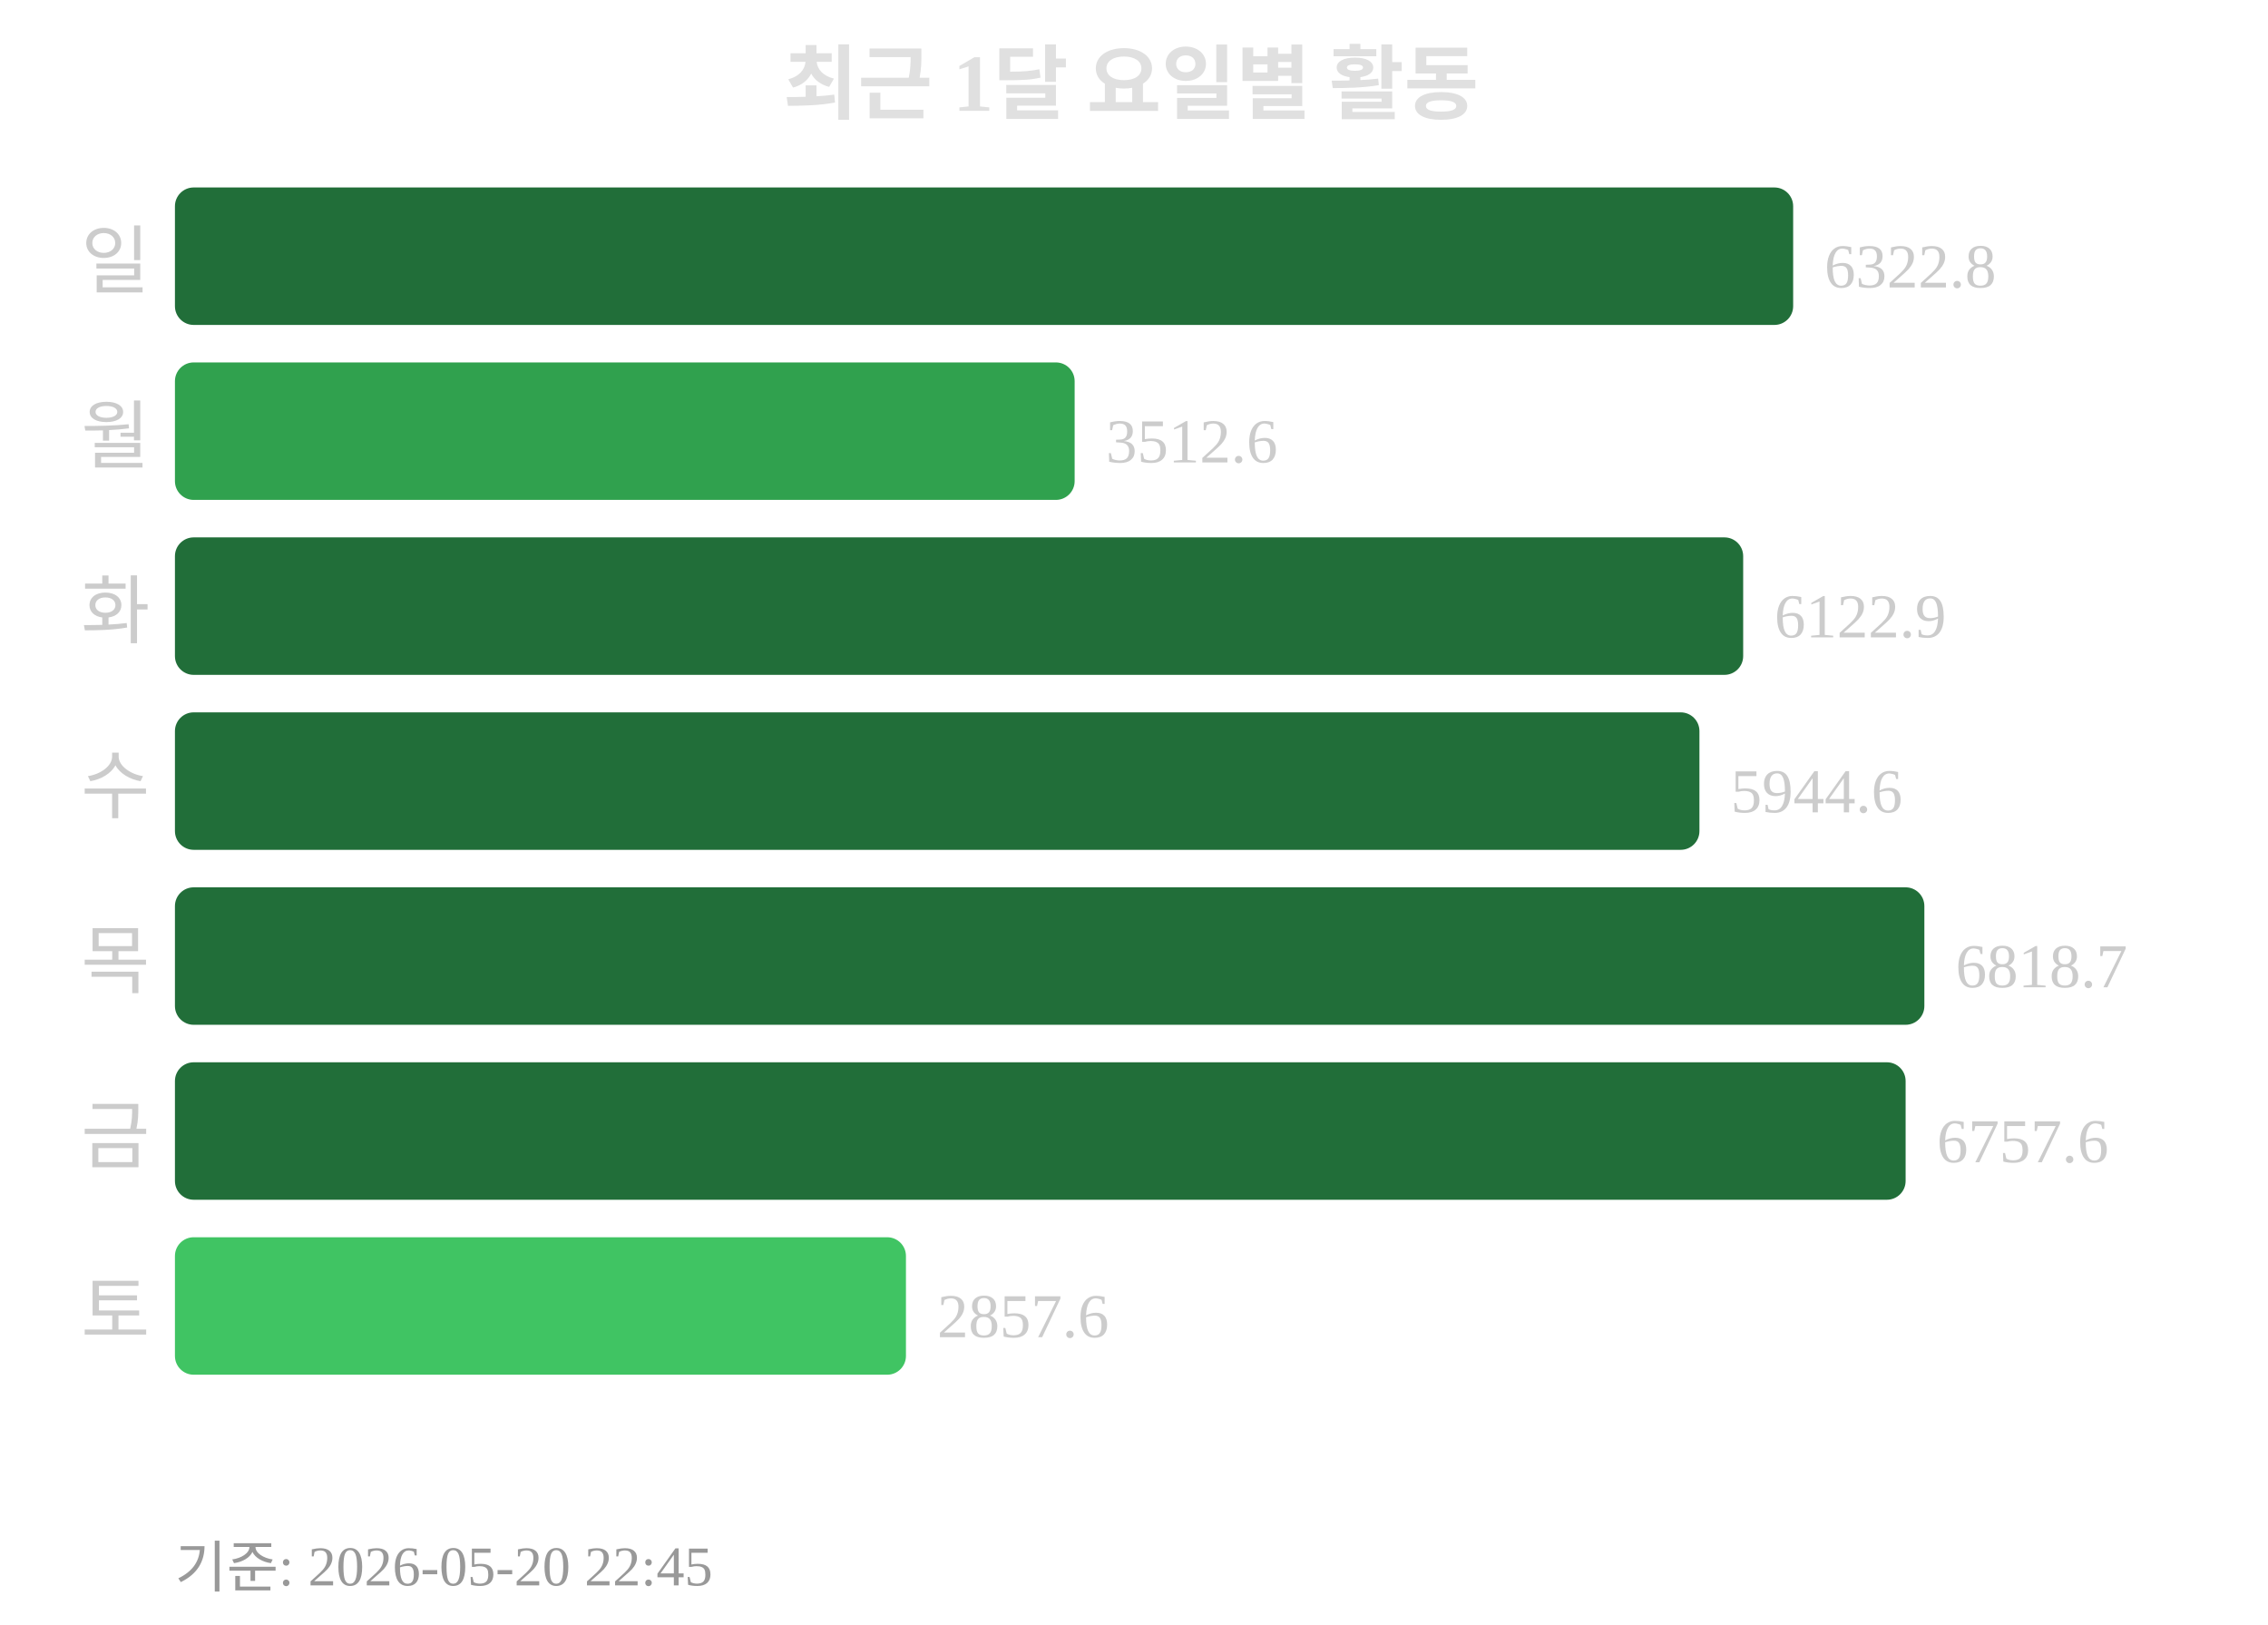
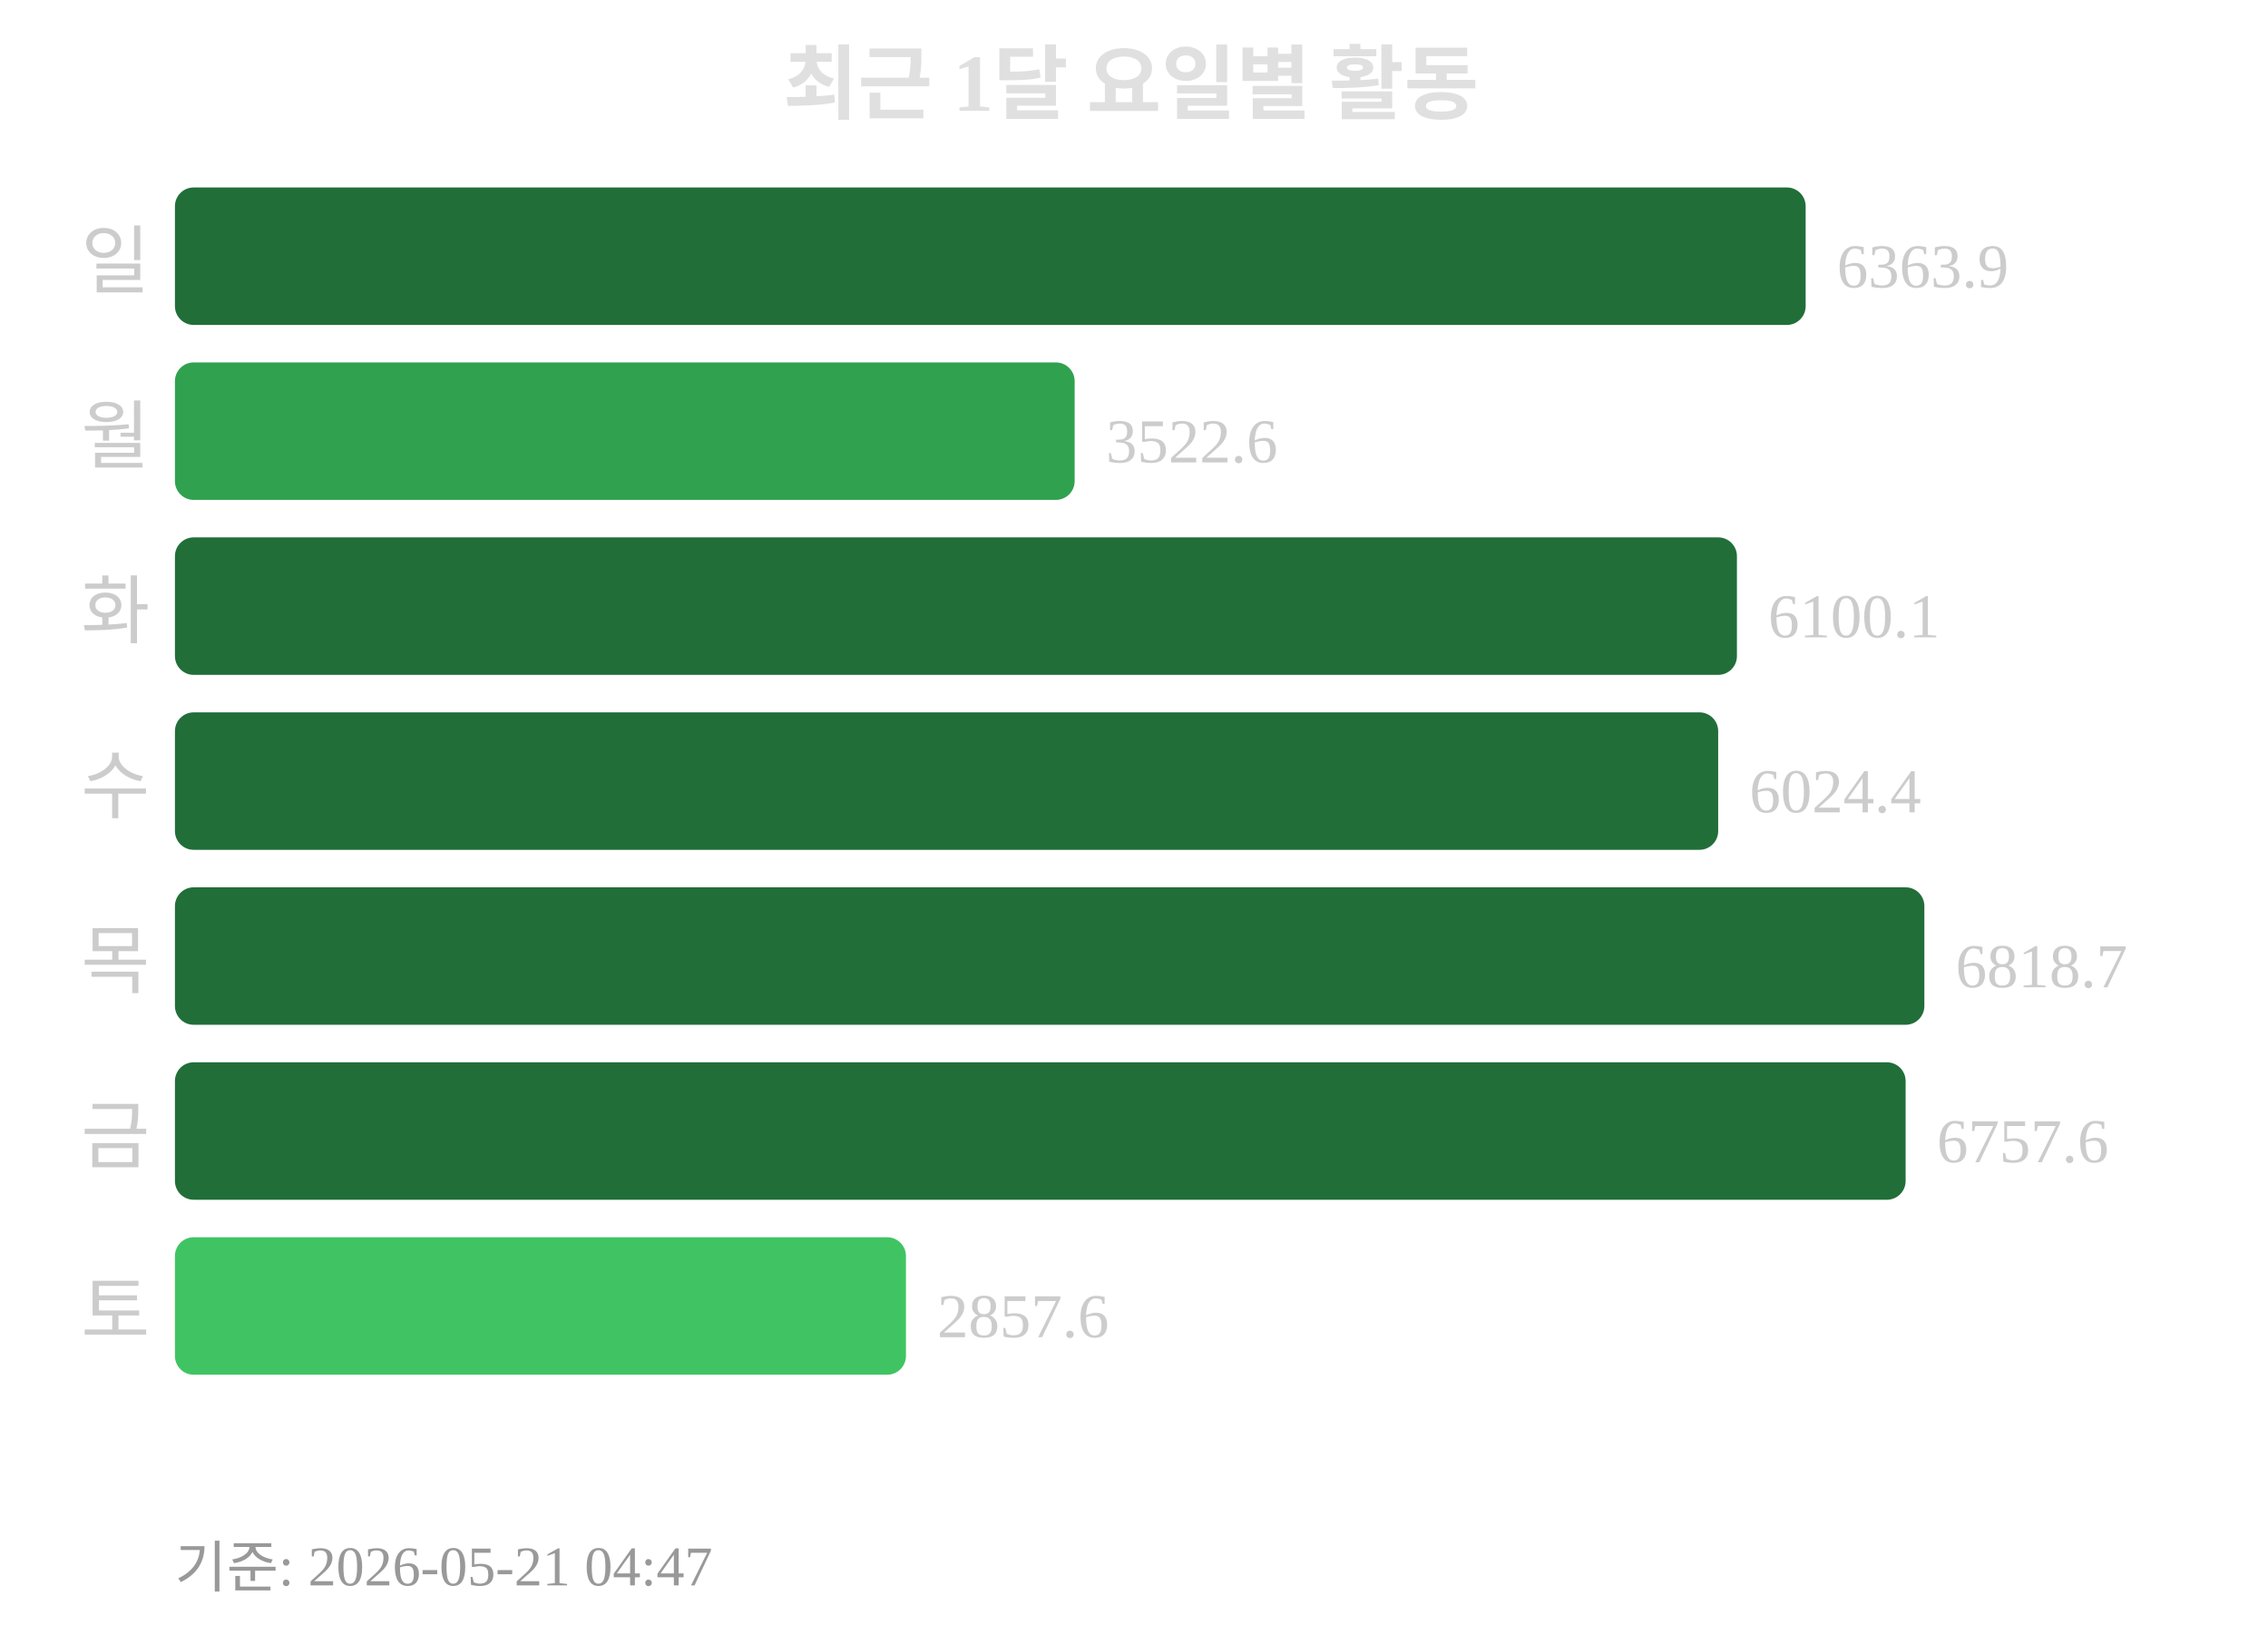
<svg xmlns="http://www.w3.org/2000/svg" width="363" height="260">
  <text x="181" y="18" text-anchor="middle" font-size="13" font-weight="bold" fill="#e0e0e0">최근 1달 요일별 활동</text>
  <text x="24" y="46" text-anchor="end" font-size="12" fill="#cccccc">일</text>
-   <rect x="28" y="30" width="259" height="22" rx="3" fill="#216e39" />
-   <text x="292" y="46" font-size="10" fill="#cccccc">6322.8</text>
+   <rect x="28" y="30" width="261" height="22" rx="3" fill="#216e39" />
+   <text x="294" y="46" font-size="10" fill="#cccccc">6363.9</text>
  <text x="24" y="74" text-anchor="end" font-size="12" fill="#cccccc">월</text>
  <rect x="28" y="58" width="144" height="22" rx="3" fill="#30a14e" />
-   <text x="177" y="74" font-size="10" fill="#cccccc">3512.6</text>
+   <text x="177" y="74" font-size="10" fill="#cccccc">3522.6</text>
  <text x="24" y="102" text-anchor="end" font-size="12" fill="#cccccc">화</text>
-   <rect x="28" y="86" width="251" height="22" rx="3" fill="#216e39" />
-   <text x="284" y="102" font-size="10" fill="#cccccc">6122.9</text>
+   <rect x="28" y="86" width="250" height="22" rx="3" fill="#216e39" />
+   <text x="283" y="102" font-size="10" fill="#cccccc">6100.1</text>
  <text x="24" y="130" text-anchor="end" font-size="12" fill="#cccccc">수</text>
-   <rect x="28" y="114" width="244" height="22" rx="3" fill="#216e39" />
-   <text x="277" y="130" font-size="10" fill="#cccccc">5944.6</text>
+   <rect x="28" y="114" width="247" height="22" rx="3" fill="#216e39" />
+   <text x="280" y="130" font-size="10" fill="#cccccc">6024.4</text>
  <text x="24" y="158" text-anchor="end" font-size="12" fill="#cccccc">목</text>
  <rect x="28" y="142" width="280" height="22" rx="3" fill="#216e39" />
  <text x="313" y="158" font-size="10" fill="#cccccc">6818.7</text>
  <text x="24" y="186" text-anchor="end" font-size="12" fill="#cccccc">금</text>
  <rect x="28" y="170" width="277" height="22" rx="3" fill="#216e39" />
  <text x="310" y="186" font-size="10" fill="#cccccc">6757.6</text>
  <text x="24" y="214" text-anchor="end" font-size="12" fill="#cccccc">토</text>
  <rect x="28" y="198" width="117" height="22" rx="3" fill="#40c463" />
  <text x="150" y="214" font-size="10" fill="#cccccc">2857.6</text>
-   <text x="28" y="254" font-size="9" fill="#999999">기준: 2026-05-20 22:45</text>
+   <text x="28" y="254" font-size="9" fill="#999999">기준: 2026-05-21 04:47</text>
</svg>
